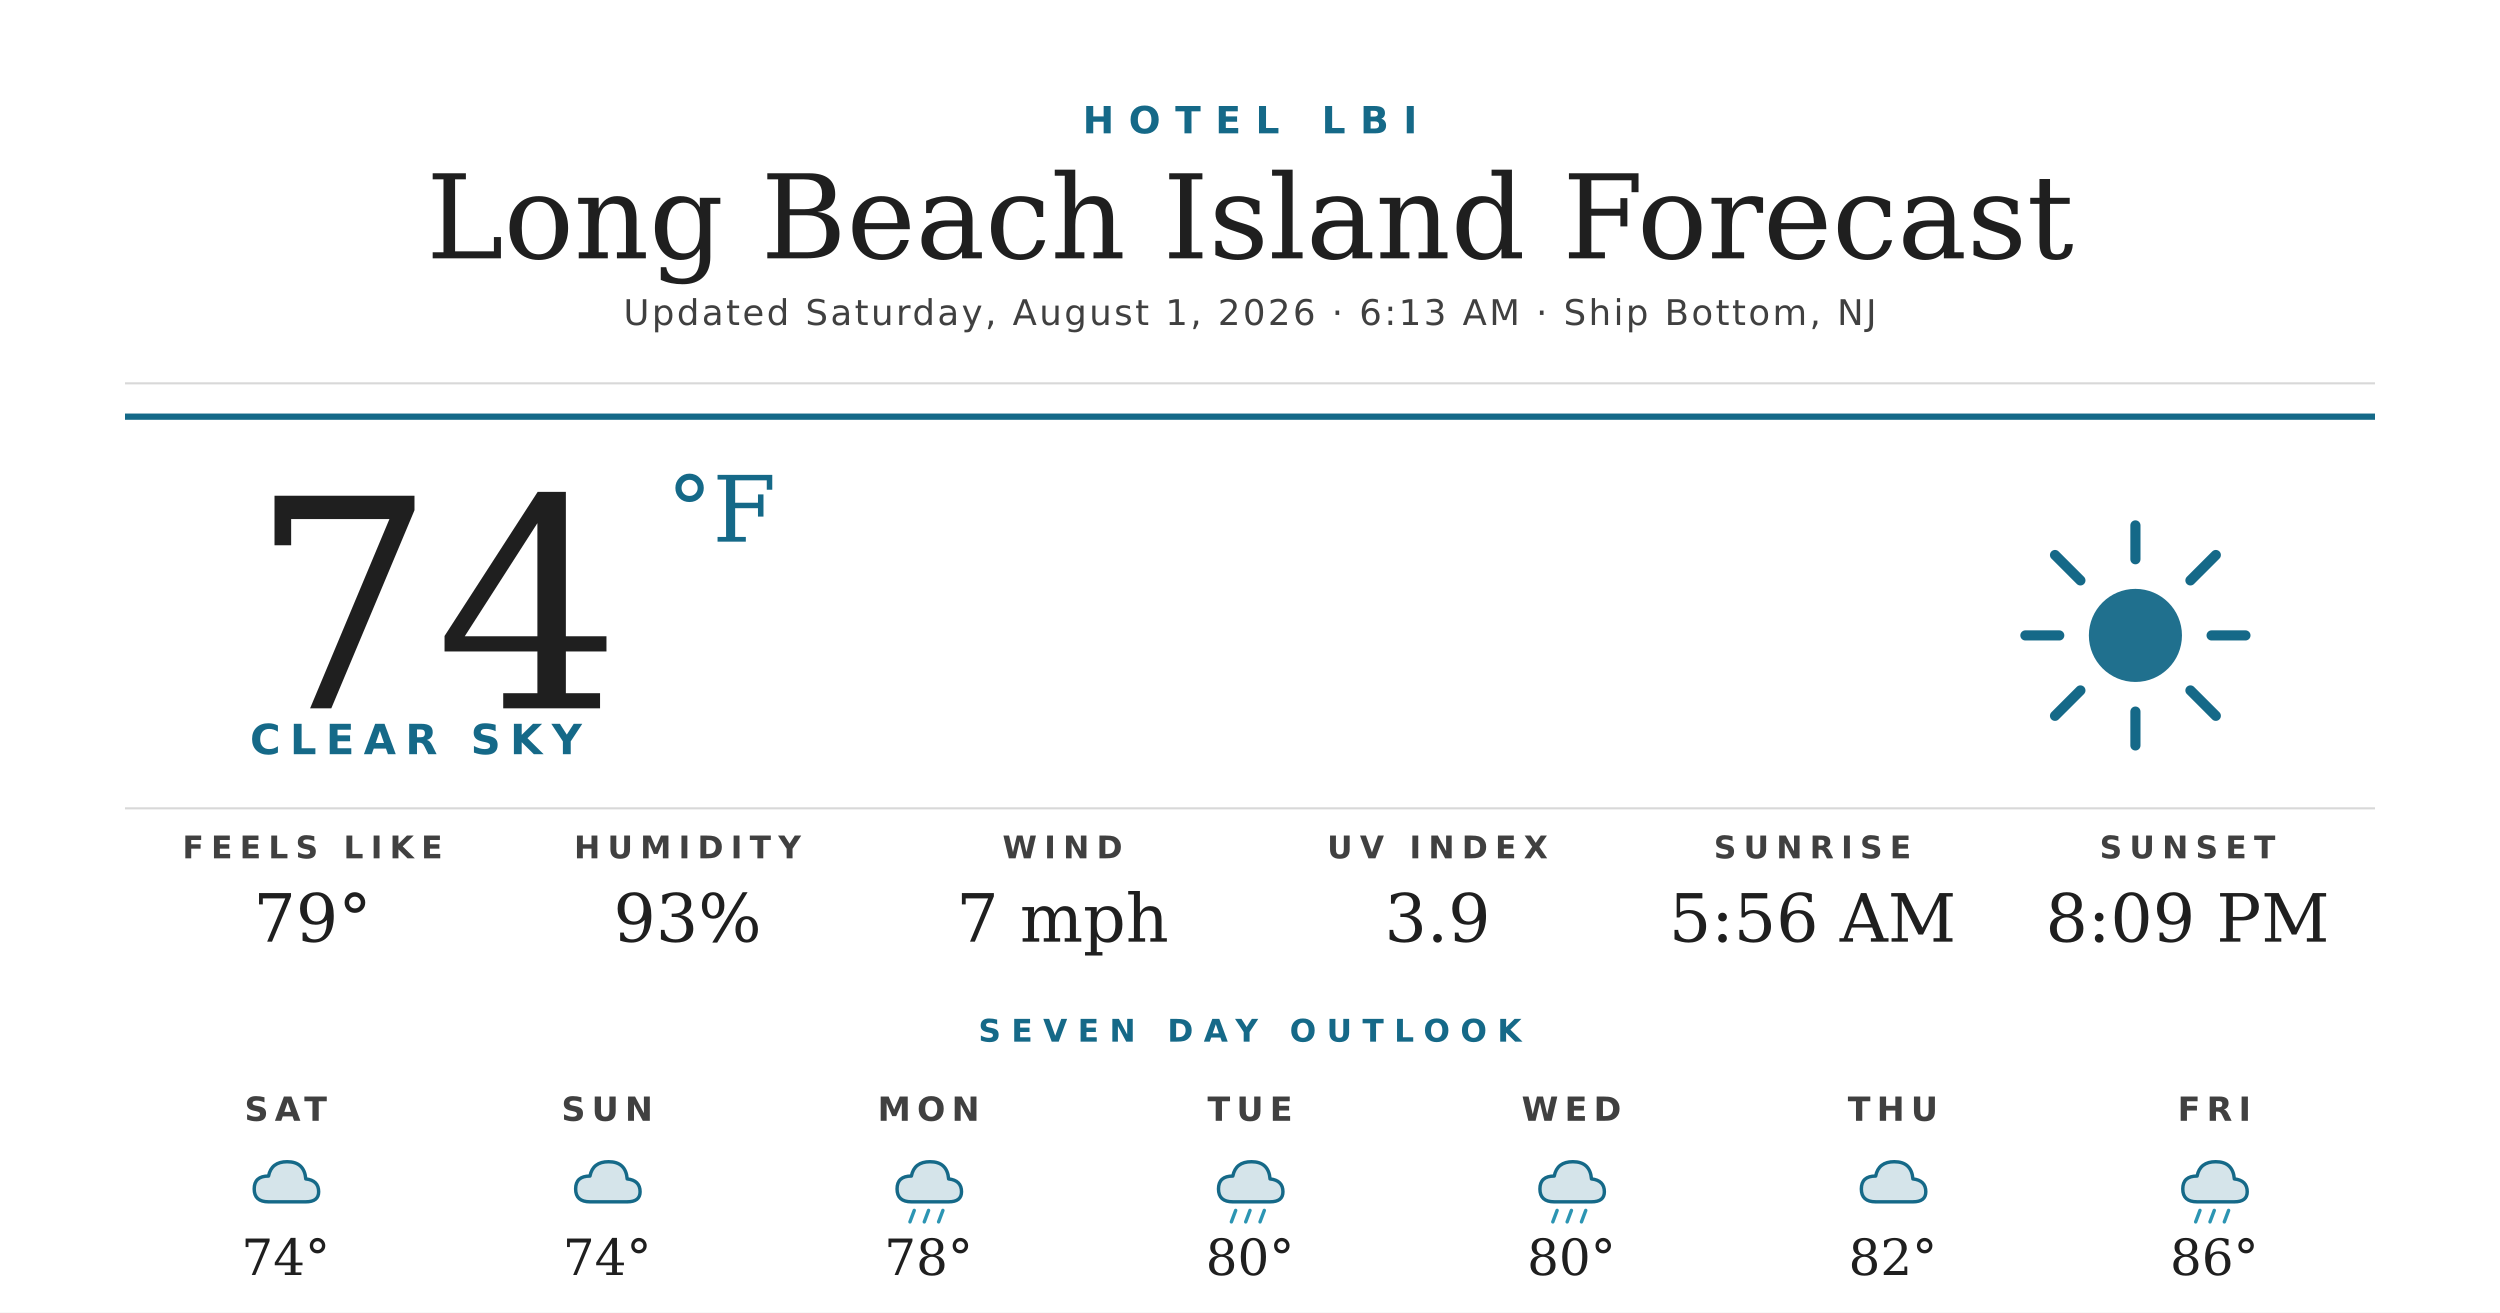
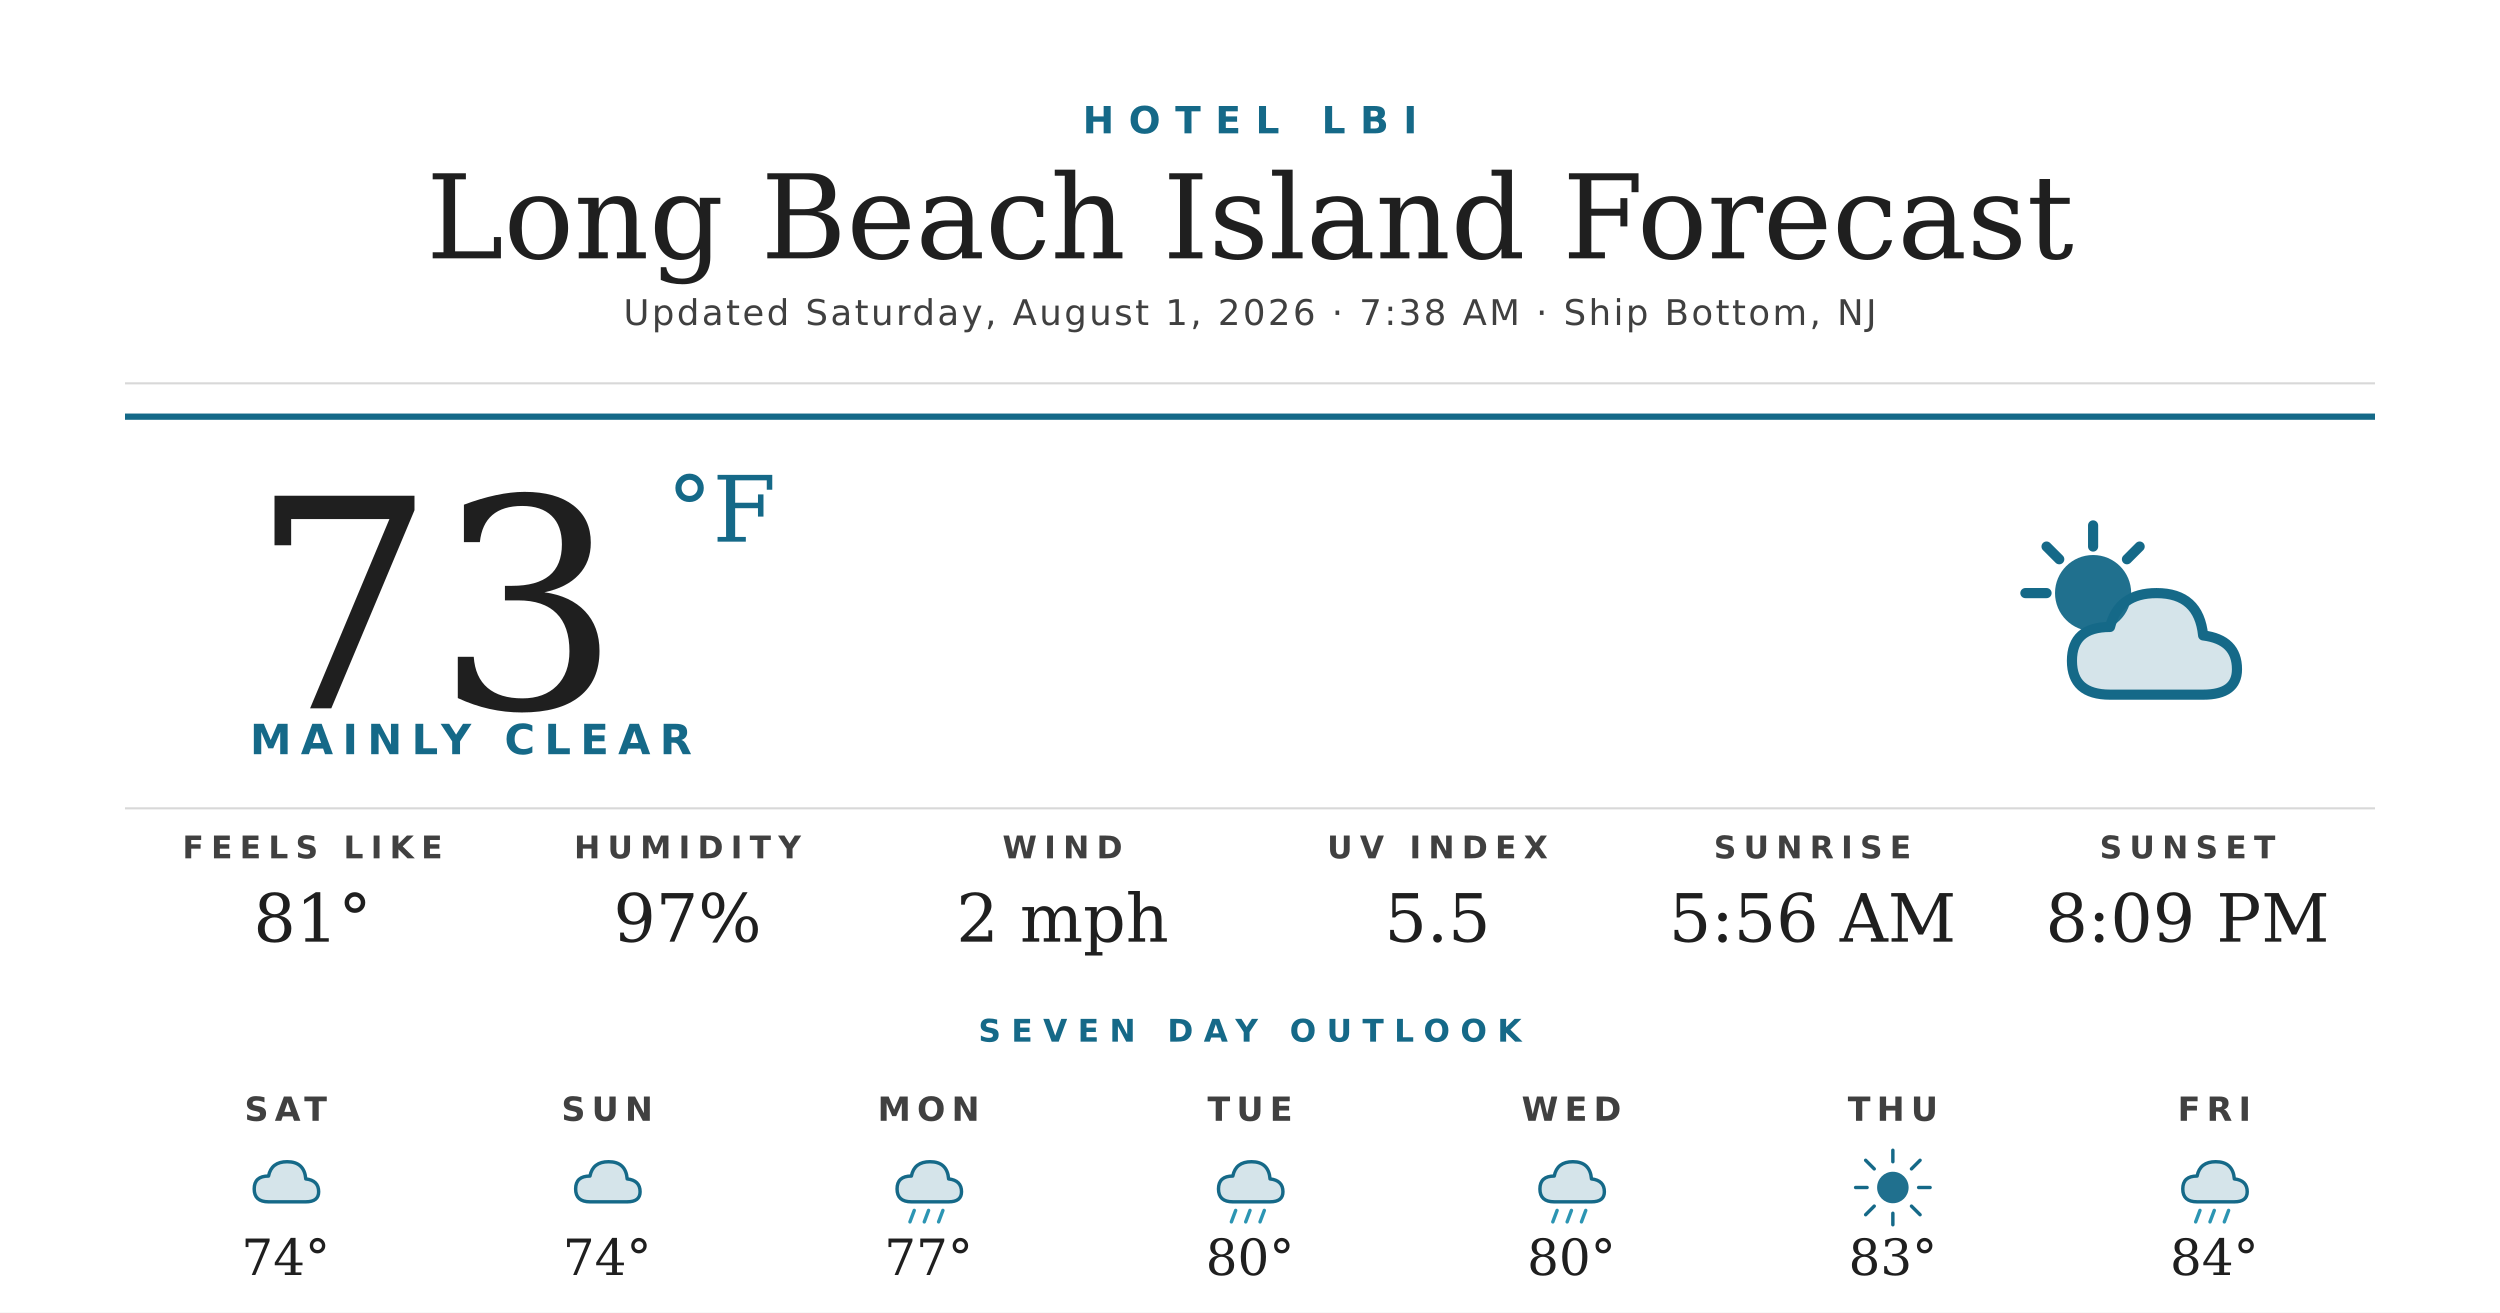
<svg xmlns="http://www.w3.org/2000/svg" width="1200" height="630" viewBox="0 0 1200 630">
  <rect width="1200" height="630" fill="#ffffff" />
  <text x="600" y="64" text-anchor="middle" font-family="'Montserrat Bold', 'Montserrat', 'DejaVu Sans', Helvetica, Arial, sans-serif" font-size="18" font-weight="700" fill="#156988" letter-spacing="7">HOTEL LBI</text>
  <text x="600" y="124" text-anchor="middle" font-family="'Prata', 'DejaVu Serif', Georgia, serif" font-size="56" fill="#1f1f1f">Long Beach Island Forecast</text>
-   <text x="600" y="156" text-anchor="middle" font-family="'Montserrat', 'DejaVu Sans', Helvetica, Arial, sans-serif" font-size="17" font-weight="500" fill="#404040" letter-spacing="1.2">Updated Saturday, August 1, 2026 · 6:13 AM · Ship Bottom, NJ</text>
+   <text x="600" y="156" text-anchor="middle" font-family="'Montserrat', 'DejaVu Sans', Helvetica, Arial, sans-serif" font-size="17" font-weight="500" fill="#404040" letter-spacing="1.2">Updated Saturday, August 1, 2026 · 7:38 AM · Ship Bottom, NJ</text>
  <line x1="60" y1="184" x2="1140" y2="184" stroke="#d8d8d8" stroke-width="1" />
  <line x1="60" y1="200" x2="1140" y2="200" stroke="#156988" stroke-width="3" />
-   <text x="120" y="340" font-family="'Prata', 'DejaVu Serif', Georgia, serif" font-size="140" fill="#1f1f1f">74</text>
+   <text x="120" y="340" font-family="'Prata', 'DejaVu Serif', Georgia, serif" font-size="140" fill="#1f1f1f">73</text>
  <text x="320" y="260" font-family="'Prata', 'DejaVu Serif', Georgia, serif" font-size="44" fill="#156988">°F</text>
-   <text x="120" y="362" font-family="'Montserrat Bold', 'Montserrat', 'DejaVu Sans', Helvetica, Arial, sans-serif" font-size="20" font-weight="700" fill="#156988" letter-spacing="4.5">CLEAR SKY</text>
+   <text x="120" y="362" font-family="'Montserrat Bold', 'Montserrat', 'DejaVu Sans', Helvetica, Arial, sans-serif" font-size="20" font-weight="700" fill="#156988" letter-spacing="4.5">MAINLY CLEAR</text>
  <g transform="translate(960,240) scale(2.03125)">
-     <circle cx="32" cy="32" r="11" fill="#156988" opacity="0.95" />
+     <circle cx="22" cy="22" r="9" fill="#156988" opacity="0.95" />
    <g stroke="#156988" stroke-width="2.4" stroke-linecap="round">
-       <line x1="32" y1="6" x2="32" y2="14" />
-       <line x1="32" y1="50" x2="32" y2="58" />
-       <line x1="6" y1="32" x2="14" y2="32" />
-       <line x1="50" y1="32" x2="58" y2="32" />
-       <line x1="13" y1="13" x2="19" y2="19" />
-       <line x1="45" y1="45" x2="51" y2="51" />
-       <line x1="13" y1="51" x2="19" y2="45" />
-       <line x1="45" y1="19" x2="51" y2="13" />
+       <line x1="22" y1="6" x2="22" y2="11" />
+       <line x1="6" y1="22" x2="11" y2="22" />
+       <line x1="11" y1="11" x2="14" y2="14" />
+       <line x1="33" y1="11" x2="30" y2="14" />
    </g>
+     <path d="M26 46 Q17 46 17 38 Q17 30 26 30 Q28 22 37 22 Q47 22 48 32 Q56 33 56 40 Q56 46 48 46 Z" fill="#156988" opacity="0.18" />
+     <path d="M26 46 Q17 46 17 38 Q17 30 26 30 Q28 22 37 22 Q47 22 48 32 Q56 33 56 40 Q56 46 48 46 Z" fill="none" stroke="#156988" stroke-width="2.4" stroke-linejoin="round" />
  </g>
  <line x1="60" y1="388" x2="1140" y2="388" stroke="#d8d8d8" stroke-width="1" />
  <text x="150" y="412" text-anchor="middle" font-family="'Montserrat Bold', 'Montserrat', 'DejaVu Sans', Helvetica, Arial, sans-serif" font-size="15" font-weight="700" fill="#404040" letter-spacing="3.5">FEELS LIKE</text>
-   <text x="150" y="452" text-anchor="middle" font-family="'Prata', 'DejaVu Serif', Georgia, serif" font-size="32" fill="#1f1f1f">79°</text>
+   <text x="150" y="452" text-anchor="middle" font-family="'Prata', 'DejaVu Serif', Georgia, serif" font-size="32" fill="#1f1f1f">81°</text>
  <text x="330" y="412" text-anchor="middle" font-family="'Montserrat Bold', 'Montserrat', 'DejaVu Sans', Helvetica, Arial, sans-serif" font-size="15" font-weight="700" fill="#404040" letter-spacing="3.5">HUMIDITY</text>
-   <text x="330" y="452" text-anchor="middle" font-family="'Prata', 'DejaVu Serif', Georgia, serif" font-size="32" fill="#1f1f1f">93%</text>
+   <text x="330" y="452" text-anchor="middle" font-family="'Prata', 'DejaVu Serif', Georgia, serif" font-size="32" fill="#1f1f1f">97%</text>
  <text x="510" y="412" text-anchor="middle" font-family="'Montserrat Bold', 'Montserrat', 'DejaVu Sans', Helvetica, Arial, sans-serif" font-size="15" font-weight="700" fill="#404040" letter-spacing="3.5">WIND</text>
-   <text x="510" y="452" text-anchor="middle" font-family="'Prata', 'DejaVu Serif', Georgia, serif" font-size="32" fill="#1f1f1f">7 mph</text>
+   <text x="510" y="452" text-anchor="middle" font-family="'Prata', 'DejaVu Serif', Georgia, serif" font-size="32" fill="#1f1f1f">2 mph</text>
  <text x="690" y="412" text-anchor="middle" font-family="'Montserrat Bold', 'Montserrat', 'DejaVu Sans', Helvetica, Arial, sans-serif" font-size="15" font-weight="700" fill="#404040" letter-spacing="3.5">UV INDEX</text>
-   <text x="690" y="452" text-anchor="middle" font-family="'Prata', 'DejaVu Serif', Georgia, serif" font-size="32" fill="#1f1f1f">3.9</text>
+   <text x="690" y="452" text-anchor="middle" font-family="'Prata', 'DejaVu Serif', Georgia, serif" font-size="32" fill="#1f1f1f">5.5</text>
  <text x="870" y="412" text-anchor="middle" font-family="'Montserrat Bold', 'Montserrat', 'DejaVu Sans', Helvetica, Arial, sans-serif" font-size="15" font-weight="700" fill="#404040" letter-spacing="3.5">SUNRISE</text>
  <text x="870" y="452" text-anchor="middle" font-family="'Prata', 'DejaVu Serif', Georgia, serif" font-size="32" fill="#1f1f1f">5:56 AM</text>
  <text x="1050" y="412" text-anchor="middle" font-family="'Montserrat Bold', 'Montserrat', 'DejaVu Sans', Helvetica, Arial, sans-serif" font-size="15" font-weight="700" fill="#404040" letter-spacing="3.5">SUNSET</text>
  <text x="1050" y="452" text-anchor="middle" font-family="'Prata', 'DejaVu Serif', Georgia, serif" font-size="32" fill="#1f1f1f">8:09 PM</text>
  <text x="600" y="500" text-anchor="middle" font-family="'Montserrat Bold', 'Montserrat', 'DejaVu Sans', Helvetica, Arial, sans-serif" font-size="15" font-weight="700" fill="#156988" letter-spacing="5">SEVEN DAY OUTLOOK</text>
  <text x="137.143" y="538" text-anchor="middle" font-family="'Montserrat Bold', 'Montserrat', 'DejaVu Sans', Helvetica, Arial, sans-serif" font-size="16" font-weight="700" fill="#404040" letter-spacing="3">SAT</text>
  <g transform="translate(115.1429,548) scale(0.6875)">
    <path d="M20 42 Q10 42 10 33 Q10 24 20 24 Q22 14 33 14 Q45 14 46 26 Q55 27 55 35 Q55 42 46 42 Z" fill="#156988" opacity="0.18" />
    <path d="M20 42 Q10 42 10 33 Q10 24 20 24 Q22 14 33 14 Q45 14 46 26 Q55 27 55 35 Q55 42 46 42 Z" fill="none" stroke="#156988" stroke-width="2.4" stroke-linejoin="round" />
  </g>
  <text x="137.143" y="612" text-anchor="middle" font-family="'Prata', 'DejaVu Serif', Georgia, serif" font-size="24" fill="#1f1f1f">74°</text>
  <text x="291.429" y="538" text-anchor="middle" font-family="'Montserrat Bold', 'Montserrat', 'DejaVu Sans', Helvetica, Arial, sans-serif" font-size="16" font-weight="700" fill="#404040" letter-spacing="3">SUN</text>
  <g transform="translate(269.4286,548) scale(0.6875)">
    <path d="M20 42 Q10 42 10 33 Q10 24 20 24 Q22 14 33 14 Q45 14 46 26 Q55 27 55 35 Q55 42 46 42 Z" fill="#156988" opacity="0.18" />
    <path d="M20 42 Q10 42 10 33 Q10 24 20 24 Q22 14 33 14 Q45 14 46 26 Q55 27 55 35 Q55 42 46 42 Z" fill="none" stroke="#156988" stroke-width="2.4" stroke-linejoin="round" />
  </g>
  <text x="291.429" y="612" text-anchor="middle" font-family="'Prata', 'DejaVu Serif', Georgia, serif" font-size="24" fill="#1f1f1f">74°</text>
  <text x="445.714" y="538" text-anchor="middle" font-family="'Montserrat Bold', 'Montserrat', 'DejaVu Sans', Helvetica, Arial, sans-serif" font-size="16" font-weight="700" fill="#404040" letter-spacing="3">MON</text>
  <g transform="translate(423.7143,548) scale(0.6875)">
    <path d="M20 42 Q10 42 10 33 Q10 24 20 24 Q22 14 33 14 Q45 14 46 26 Q55 27 55 35 Q55 42 46 42 Z" fill="#156988" opacity="0.18" />
    <path d="M20 42 Q10 42 10 33 Q10 24 20 24 Q22 14 33 14 Q45 14 46 26 Q55 27 55 35 Q55 42 46 42 Z" fill="none" stroke="#156988" stroke-width="2.4" stroke-linejoin="round" />
    <g stroke="#2C95B3" stroke-width="2.4" stroke-linecap="round">
      <line x1="22" y1="48" x2="19" y2="56" />
      <line x1="32" y1="48" x2="29" y2="56" />
      <line x1="42" y1="48" x2="39" y2="56" />
    </g>
  </g>
-   <text x="445.714" y="612" text-anchor="middle" font-family="'Prata', 'DejaVu Serif', Georgia, serif" font-size="24" fill="#1f1f1f">78°</text>
+   <text x="445.714" y="612" text-anchor="middle" font-family="'Prata', 'DejaVu Serif', Georgia, serif" font-size="24" fill="#1f1f1f">77°</text>
  <text x="600" y="538" text-anchor="middle" font-family="'Montserrat Bold', 'Montserrat', 'DejaVu Sans', Helvetica, Arial, sans-serif" font-size="16" font-weight="700" fill="#404040" letter-spacing="3">TUE</text>
  <g transform="translate(578,548) scale(0.6875)">
    <path d="M20 42 Q10 42 10 33 Q10 24 20 24 Q22 14 33 14 Q45 14 46 26 Q55 27 55 35 Q55 42 46 42 Z" fill="#156988" opacity="0.18" />
    <path d="M20 42 Q10 42 10 33 Q10 24 20 24 Q22 14 33 14 Q45 14 46 26 Q55 27 55 35 Q55 42 46 42 Z" fill="none" stroke="#156988" stroke-width="2.4" stroke-linejoin="round" />
    <g stroke="#2C95B3" stroke-width="2.4" stroke-linecap="round">
      <line x1="22" y1="48" x2="19" y2="56" />
      <line x1="32" y1="48" x2="29" y2="56" />
      <line x1="42" y1="48" x2="39" y2="56" />
    </g>
  </g>
  <text x="600" y="612" text-anchor="middle" font-family="'Prata', 'DejaVu Serif', Georgia, serif" font-size="24" fill="#1f1f1f">80°</text>
  <text x="754.286" y="538" text-anchor="middle" font-family="'Montserrat Bold', 'Montserrat', 'DejaVu Sans', Helvetica, Arial, sans-serif" font-size="16" font-weight="700" fill="#404040" letter-spacing="3">WED</text>
  <g transform="translate(732.2857,548) scale(0.6875)">
    <path d="M20 42 Q10 42 10 33 Q10 24 20 24 Q22 14 33 14 Q45 14 46 26 Q55 27 55 35 Q55 42 46 42 Z" fill="#156988" opacity="0.18" />
    <path d="M20 42 Q10 42 10 33 Q10 24 20 24 Q22 14 33 14 Q45 14 46 26 Q55 27 55 35 Q55 42 46 42 Z" fill="none" stroke="#156988" stroke-width="2.4" stroke-linejoin="round" />
    <g stroke="#2C95B3" stroke-width="2.4" stroke-linecap="round">
      <line x1="22" y1="48" x2="19" y2="56" />
      <line x1="32" y1="48" x2="29" y2="56" />
      <line x1="42" y1="48" x2="39" y2="56" />
    </g>
  </g>
  <text x="754.286" y="612" text-anchor="middle" font-family="'Prata', 'DejaVu Serif', Georgia, serif" font-size="24" fill="#1f1f1f">80°</text>
  <text x="908.571" y="538" text-anchor="middle" font-family="'Montserrat Bold', 'Montserrat', 'DejaVu Sans', Helvetica, Arial, sans-serif" font-size="16" font-weight="700" fill="#404040" letter-spacing="3">THU</text>
  <g transform="translate(886.5714,548) scale(0.6875)">
-     <path d="M20 42 Q10 42 10 33 Q10 24 20 24 Q22 14 33 14 Q45 14 46 26 Q55 27 55 35 Q55 42 46 42 Z" fill="#156988" opacity="0.18" />
-     <path d="M20 42 Q10 42 10 33 Q10 24 20 24 Q22 14 33 14 Q45 14 46 26 Q55 27 55 35 Q55 42 46 42 Z" fill="none" stroke="#156988" stroke-width="2.4" stroke-linejoin="round" />
+     <circle cx="32" cy="32" r="11" fill="#156988" opacity="0.95" />
+     <g stroke="#156988" stroke-width="2.4" stroke-linecap="round">
+       <line x1="32" y1="6" x2="32" y2="14" />
+       <line x1="32" y1="50" x2="32" y2="58" />
+       <line x1="6" y1="32" x2="14" y2="32" />
+       <line x1="50" y1="32" x2="58" y2="32" />
+       <line x1="13" y1="13" x2="19" y2="19" />
+       <line x1="45" y1="45" x2="51" y2="51" />
+       <line x1="13" y1="51" x2="19" y2="45" />
+       <line x1="45" y1="19" x2="51" y2="13" />
+     </g>
  </g>
-   <text x="908.571" y="612" text-anchor="middle" font-family="'Prata', 'DejaVu Serif', Georgia, serif" font-size="24" fill="#1f1f1f">82°</text>
+   <text x="908.571" y="612" text-anchor="middle" font-family="'Prata', 'DejaVu Serif', Georgia, serif" font-size="24" fill="#1f1f1f">83°</text>
  <text x="1062.857" y="538" text-anchor="middle" font-family="'Montserrat Bold', 'Montserrat', 'DejaVu Sans', Helvetica, Arial, sans-serif" font-size="16" font-weight="700" fill="#404040" letter-spacing="3">FRI</text>
  <g transform="translate(1040.857,548) scale(0.6875)">
    <path d="M20 42 Q10 42 10 33 Q10 24 20 24 Q22 14 33 14 Q45 14 46 26 Q55 27 55 35 Q55 42 46 42 Z" fill="#156988" opacity="0.18" />
    <path d="M20 42 Q10 42 10 33 Q10 24 20 24 Q22 14 33 14 Q45 14 46 26 Q55 27 55 35 Q55 42 46 42 Z" fill="none" stroke="#156988" stroke-width="2.4" stroke-linejoin="round" />
    <g stroke="#2C95B3" stroke-width="2.4" stroke-linecap="round">
      <line x1="22" y1="48" x2="19" y2="56" />
      <line x1="32" y1="48" x2="29" y2="56" />
      <line x1="42" y1="48" x2="39" y2="56" />
    </g>
  </g>
-   <text x="1062.857" y="612" text-anchor="middle" font-family="'Prata', 'DejaVu Serif', Georgia, serif" font-size="24" fill="#1f1f1f">86°</text>
+   <text x="1062.857" y="612" text-anchor="middle" font-family="'Prata', 'DejaVu Serif', Georgia, serif" font-size="24" fill="#1f1f1f">84°</text>
</svg>
